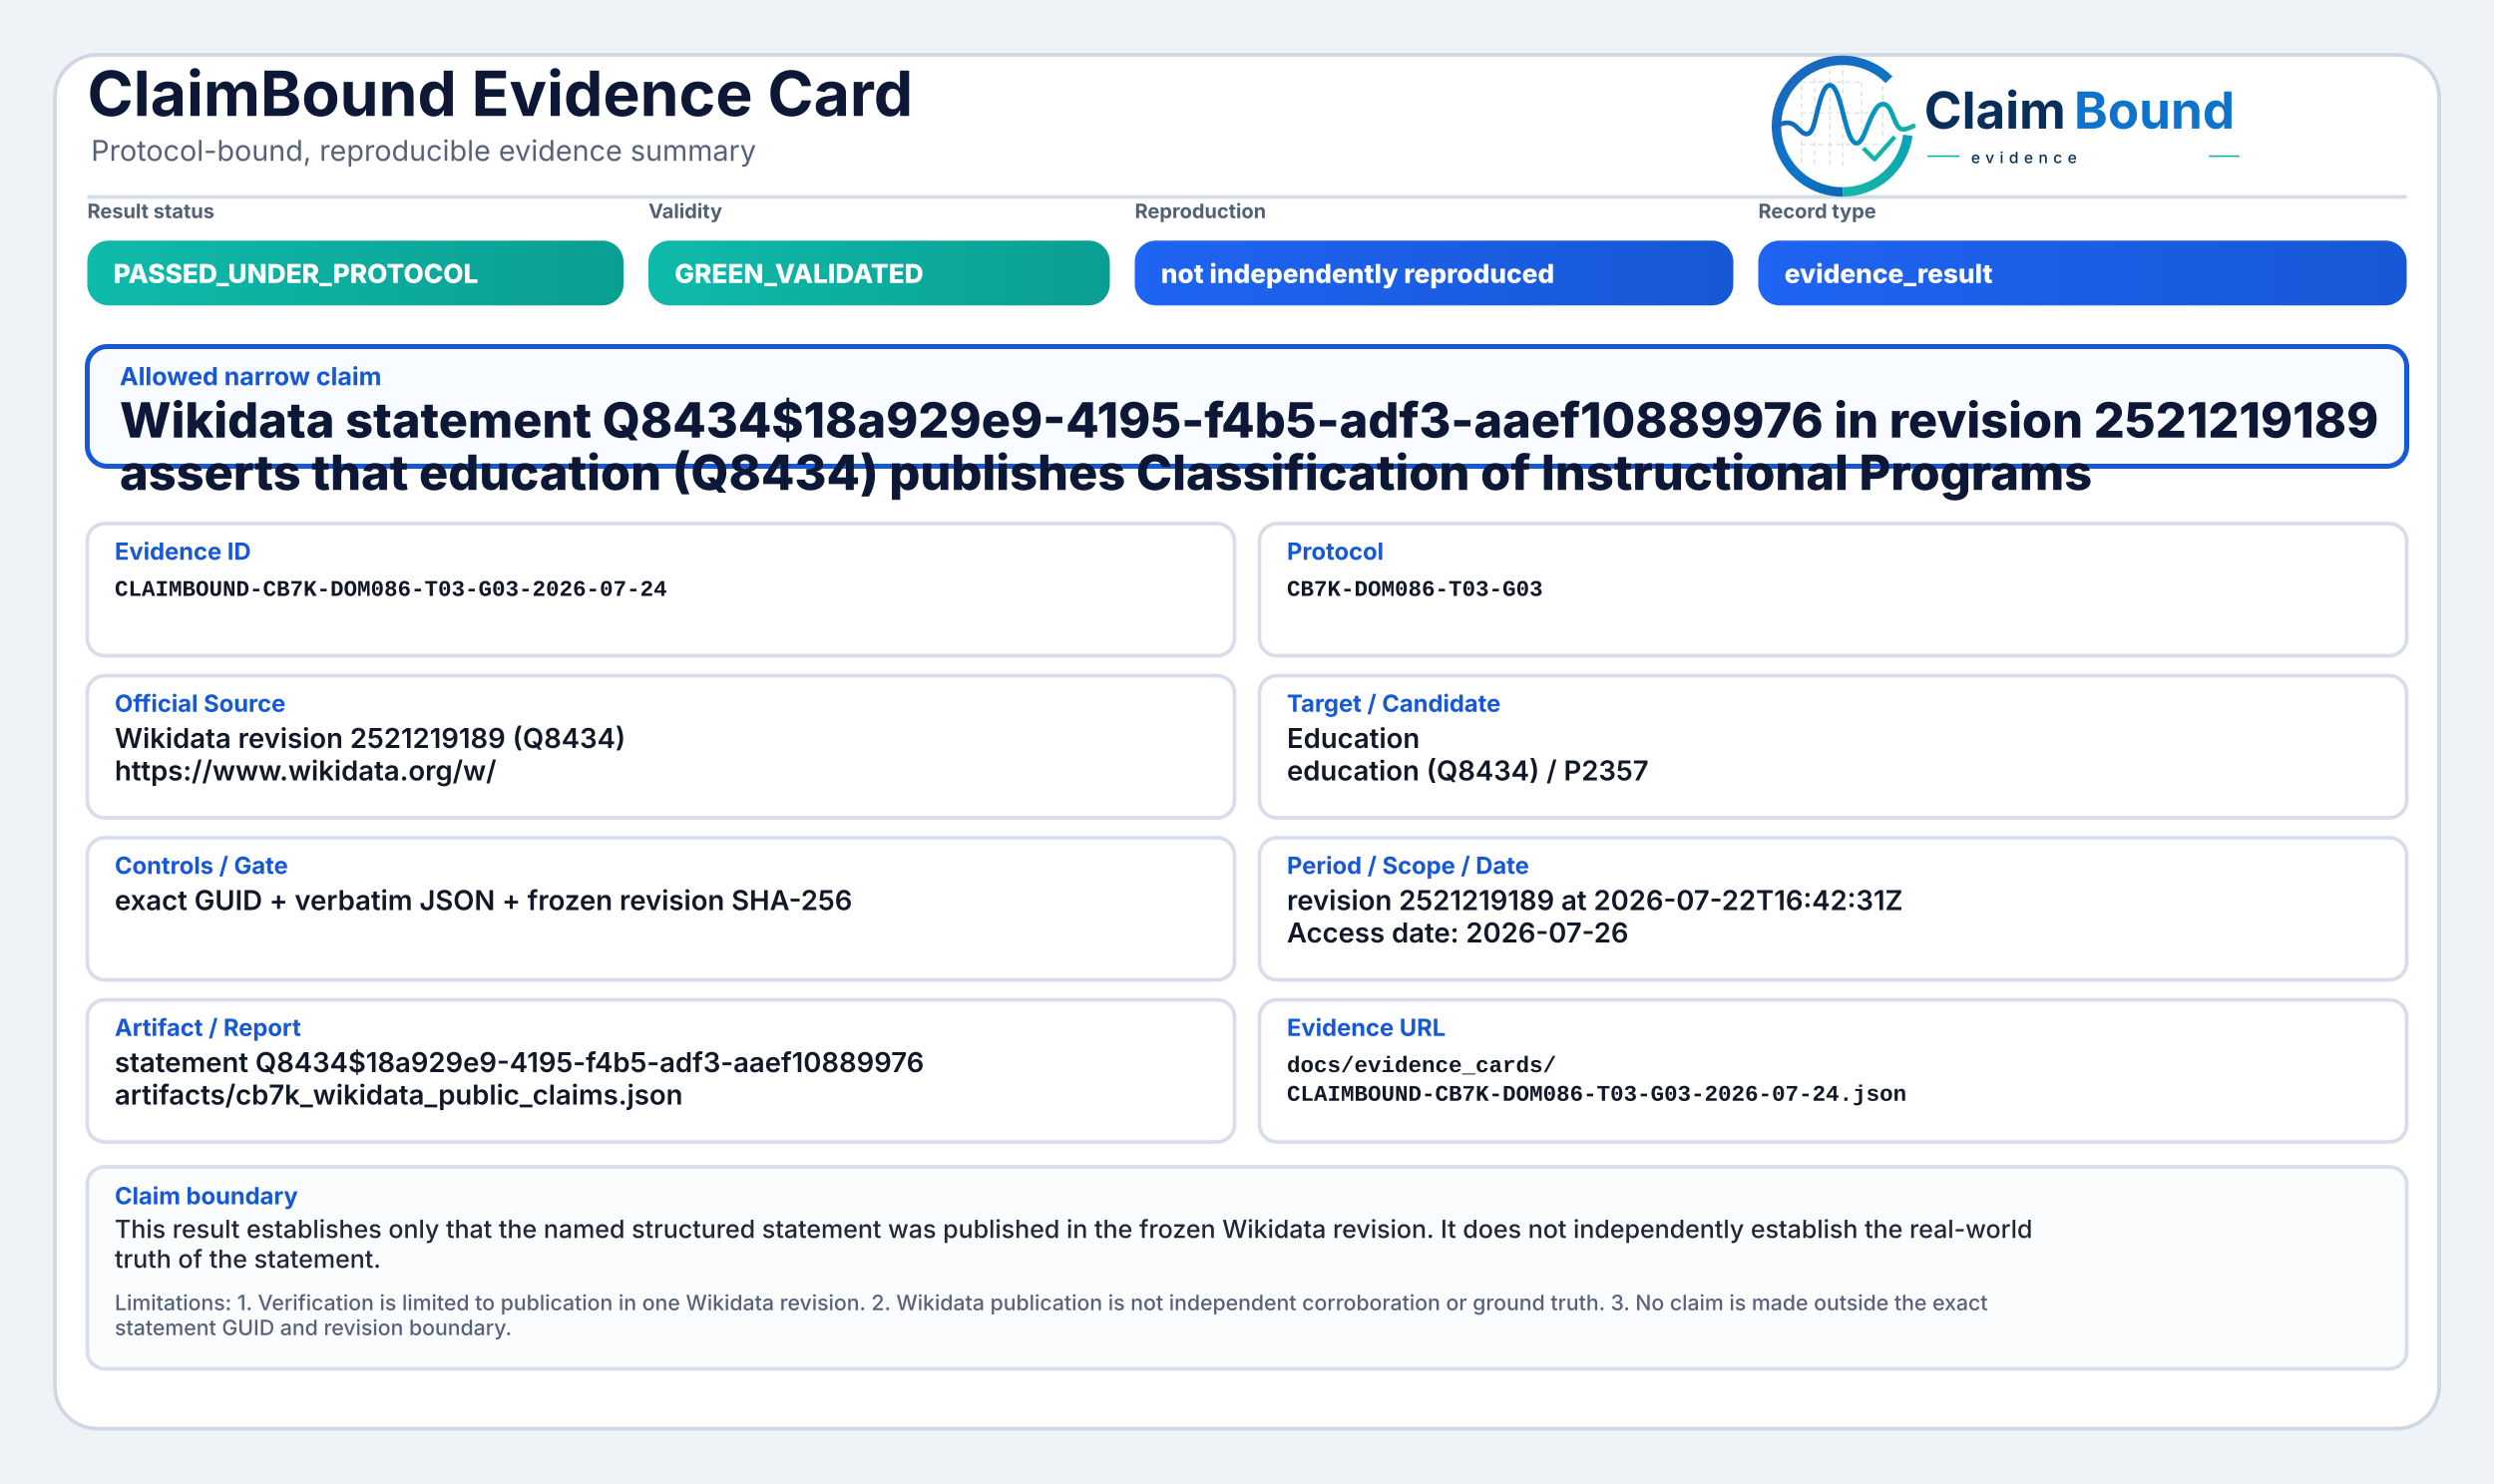
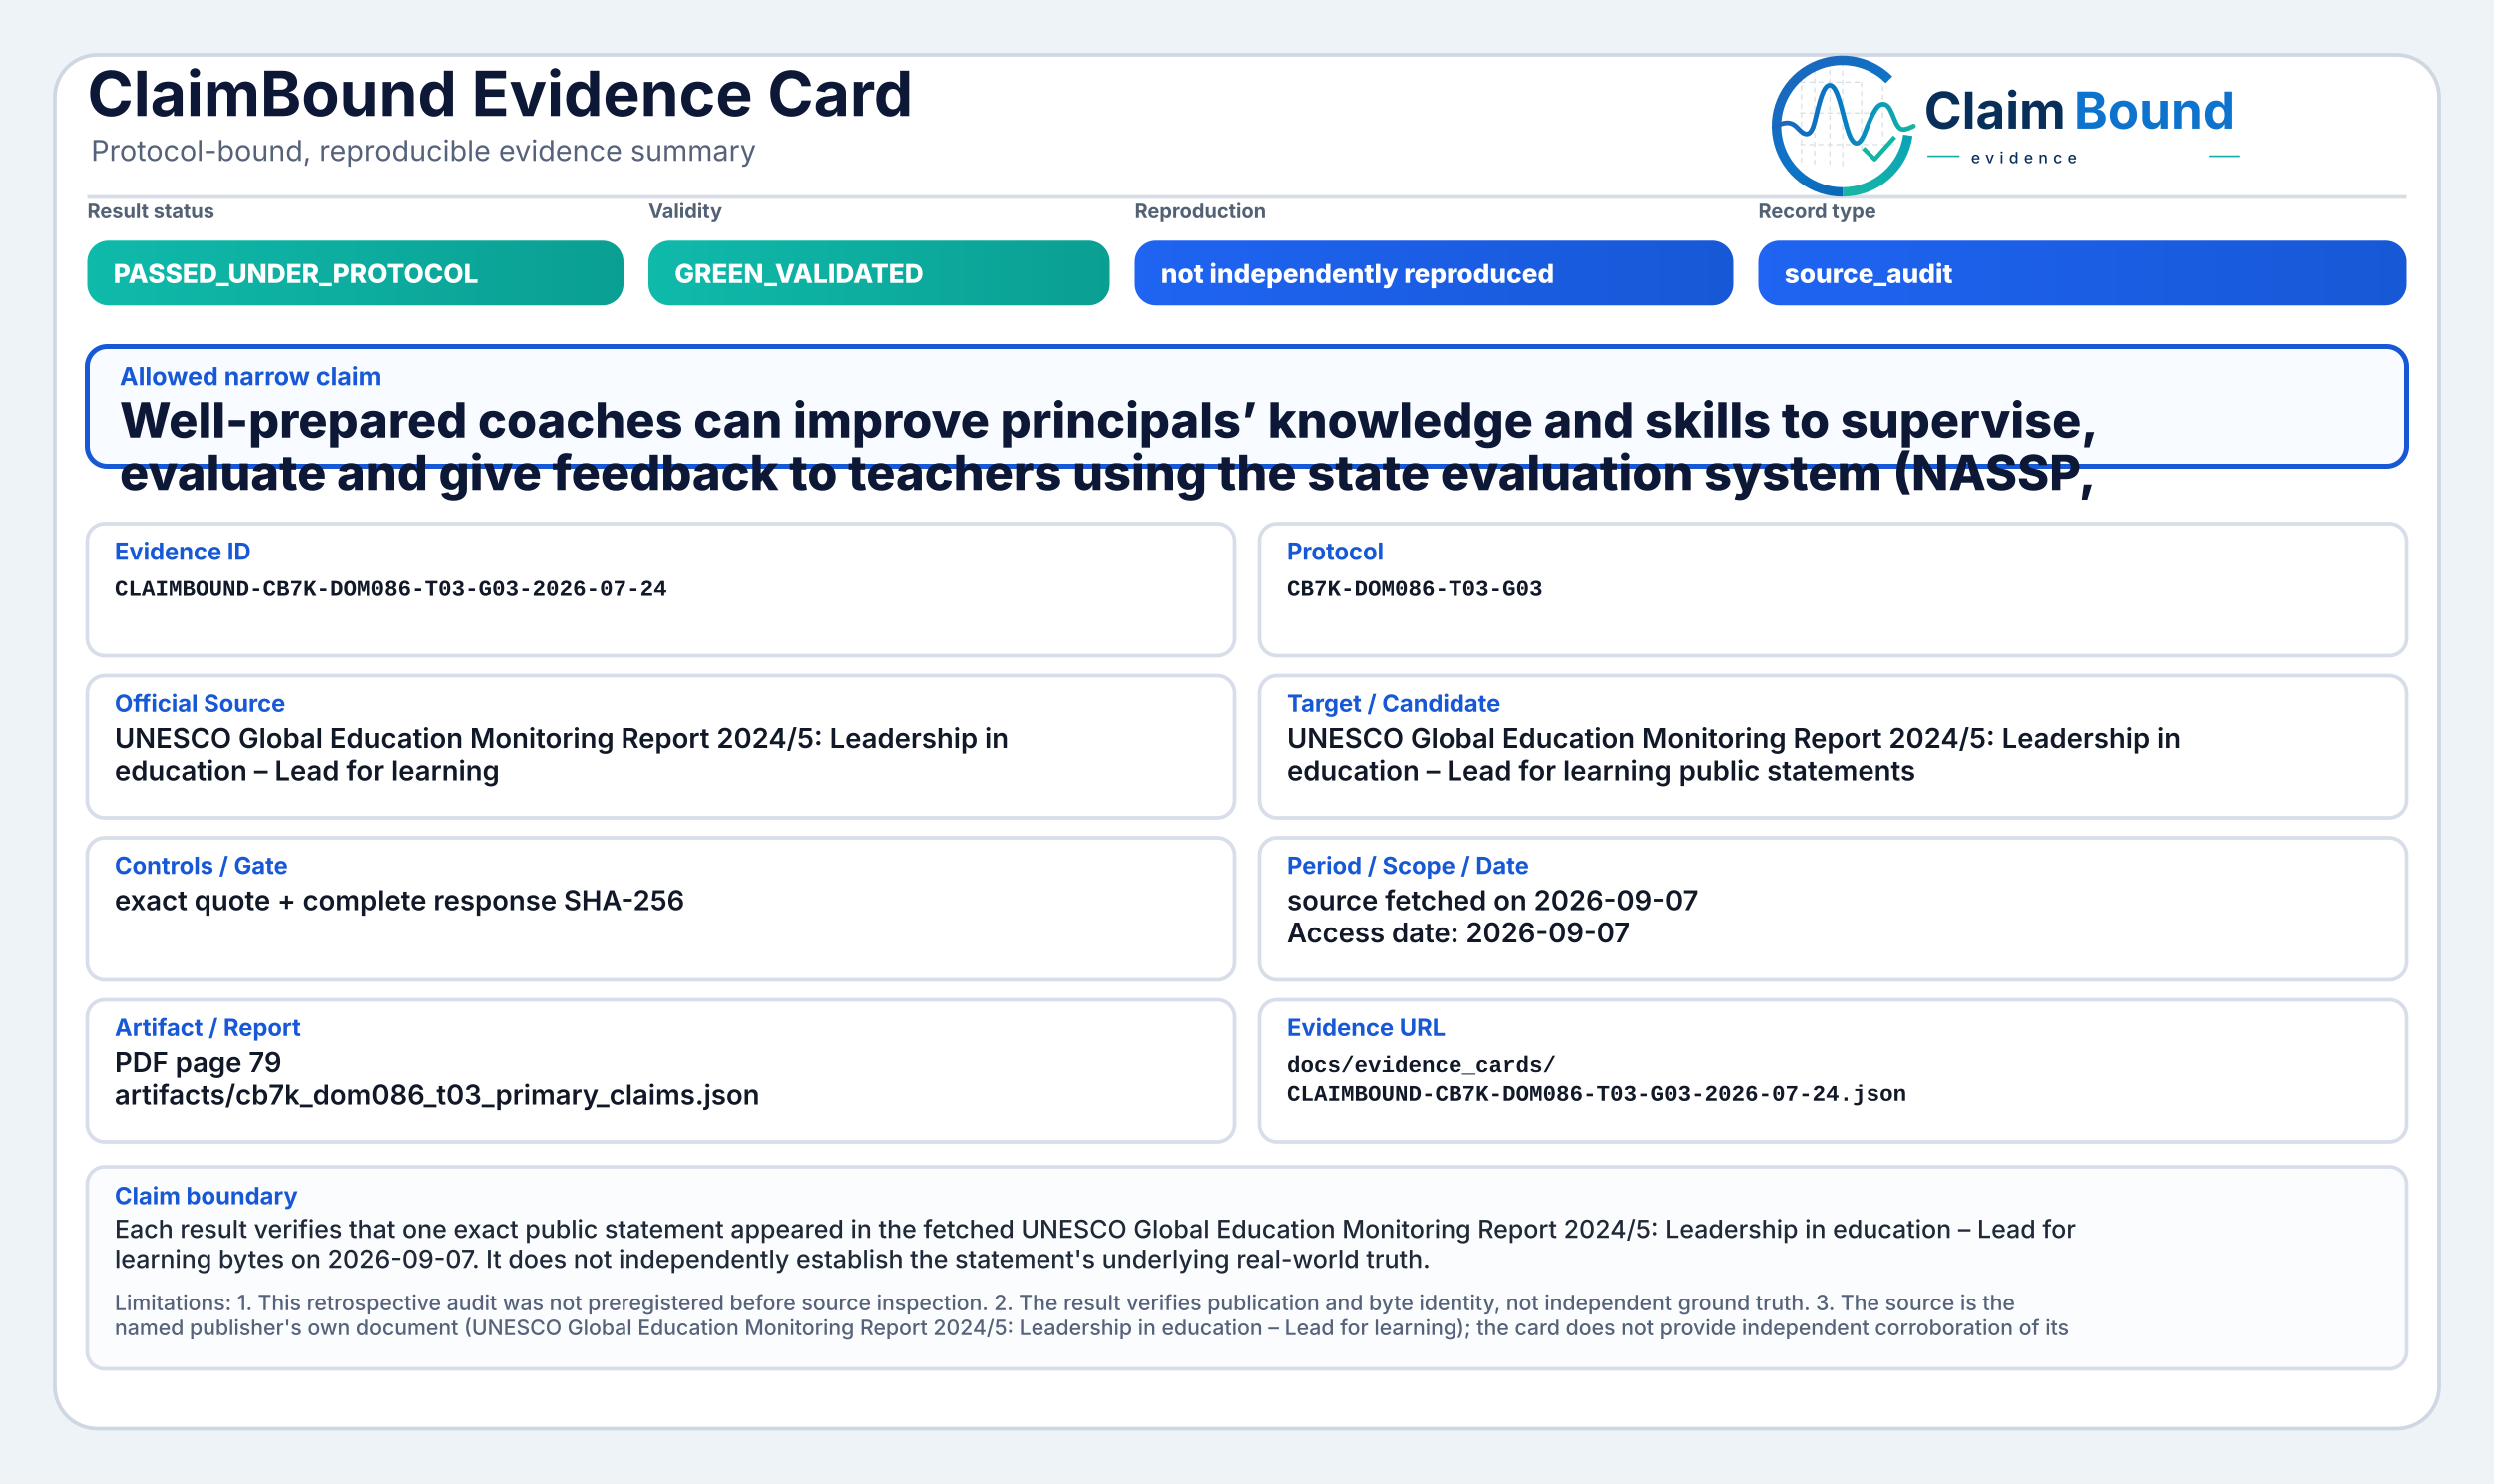
<svg xmlns="http://www.w3.org/2000/svg" width="2000" height="1190" viewBox="0 0 2000 1190" role="img" aria-label="ClaimBound Evidence Card">
  <defs>
    <linearGradient id="greenGrad" x1="0" y1="0" x2="1" y2="0">
      <stop offset="0%" stop-color="#0fbaaa" />
      <stop offset="100%" stop-color="#0a9f93" />
    </linearGradient>
    <linearGradient id="yellowGrad" x1="0" y1="0" x2="1" y2="0">
      <stop offset="0%" stop-color="#fbbf24" />
      <stop offset="100%" stop-color="#d97706" />
    </linearGradient>
    <linearGradient id="amberGrad" x1="0" y1="0" x2="1" y2="0">
      <stop offset="0%" stop-color="#f97316" />
      <stop offset="100%" stop-color="#c2410c" />
    </linearGradient>
    <linearGradient id="redGrad" x1="0" y1="0" x2="1" y2="0">
      <stop offset="0%" stop-color="#ef4444" />
      <stop offset="100%" stop-color="#b91c1c" />
    </linearGradient>
    <linearGradient id="grayGrad" x1="0" y1="0" x2="1" y2="0">
      <stop offset="0%" stop-color="#64748b" />
      <stop offset="100%" stop-color="#475569" />
    </linearGradient>
    <linearGradient id="blueGrad" x1="0" y1="0" x2="1" y2="0">
      <stop offset="0%" stop-color="#1f64f2" />
      <stop offset="100%" stop-color="#1758d6" />
    </linearGradient>
    <linearGradient id="logoRingBlue" x1="73" y1="453" x2="348" y2="793" gradientUnits="userSpaceOnUse">
      <stop offset="0" stop-color="#1E64BA" />
      <stop offset="0.55" stop-color="#0C75C8" />
      <stop offset="1" stop-color="#0A5FAB" />
    </linearGradient>
    <linearGradient id="logoRingTeal" x1="221" y1="792" x2="403" y2="594" gradientUnits="userSpaceOnUse">
      <stop offset="0" stop-color="#18B7A3" />
      <stop offset="1" stop-color="#089EBC" />
    </linearGradient>
    <linearGradient id="logoSignalGradient" x1="61" y1="628" x2="404" y2="628" gradientUnits="userSpaceOnUse">
      <stop offset="0" stop-color="#1E64BA" />
      <stop offset="0.43" stop-color="#0877C4" />
      <stop offset="0.72" stop-color="#0A97BB" />
      <stop offset="1" stop-color="#14B69E" />
    </linearGradient>
  </defs>
  <rect x="0" y="0" width="2000" height="1190" fill="#eef3f8" />
  <rect x="44" y="44" width="1912" height="1102" rx="34" fill="#ffffff" stroke="#cfd7e3" stroke-width="3" />
  <path d="M70 158 H1930" stroke="#d7dde7" stroke-width="3" />
  <text x="70" y="93" font-family="Inter, Segoe UI, Arial, sans-serif" font-size="50" font-weight="750" fill="#0d1736">ClaimBound Evidence Card</text>
  <text x="73" y="129" font-family="Inter, Segoe UI, Arial, sans-serif" font-size="23" font-weight="400" fill="#55627a">Protocol-bound, reproducible evidence summary</text>
  <g aria-label="ClaimBound evidence logo" transform="translate(1415,52) scale(0.33) translate(-40,-478)">
    <g stroke-linecap="butt" stroke-linejoin="round">
      <g stroke="#CBD3DC" stroke-width="3.2" stroke-linecap="round" stroke-dasharray="10 12" opacity="0.72">
        <path d="M130 507V714" />
        <path d="M162 490V719" />
        <path d="M199 491V719" />
        <path d="M230 471V726" />
        <path d="M276 521V690" />
        <path d="M327 508V650" />
        <path d="M128 520H277" />
        <path d="M128 595H327" />
        <path d="M128 672H355" />
      </g>
      <path d="M342.6 514.3A160 160 0 1 0 230 787" fill="none" stroke="url(#logoRingBlue)" stroke-width="23" />
      <path d="M230 787A160 160 0 0 0 388.4 649.3" fill="none" stroke="url(#logoRingTeal)" stroke-width="23" />
      <path d="M63 629.5C87 616.4 104.3 613.6 121.2 632.2C140.7 653.8 153.4 651.6 162.1 616.2C173.8 568.5 182.5 527.5 198.9 527.5C217.5 527.5 228.4 590.6 240.3 630.8C253.4 675.4 268.6 682.8 284.6 641.5C303.5 592.9 315.2 567.6 333.7 574.7C352.6 582 355.7 635.1 376.6 634.9C386.2 634.8 394 630.4 402 626.8" fill="none" stroke="url(#logoSignalGradient)" stroke-width="11.5" stroke-linecap="round" />
      <path d="M284 684.5L307.5 707.7L353 657" fill="none" stroke="#12B4A4" stroke-width="10.5" stroke-linecap="square" />
    </g>
    <text x="428" y="633" font-family="Inter, Segoe UI, Arial, sans-serif" font-size="124" font-weight="750" fill="#082F59" text-rendering="geometricPrecision">Claim</text>
    <text x="792" y="633" font-family="Inter, Segoe UI, Arial, sans-serif" font-size="124" font-weight="750" fill="#0E73CC" text-rendering="geometricPrecision">Bound</text>
    <line x1="436" y1="700" x2="514" y2="700" stroke="#11AFA9" stroke-width="4" />
    <text x="542" y="717" font-family="Inter, Segoe UI, Arial, sans-serif" font-size="38" font-weight="500" letter-spacing="13" fill="#082F59">evidence</text>
    <line x1="1120" y1="700" x2="1194" y2="700" stroke="#11AFA9" stroke-width="4" />
  </g>
  <text x="70" y="175" font-family="Inter, Segoe UI, Arial, sans-serif" font-size="16" font-weight="650" fill="#536174">Result status</text>
  <rect x="70" y="193" width="430" height="52" rx="17" fill="url(#greenGrad)" />
  <text x="91" y="227" font-family="Inter, Segoe UI, Arial, sans-serif" font-size="21" font-weight="800" fill="#ffffff">PASSED_UNDER_PROTOCOL</text>
  <text x="520" y="175" font-family="Inter, Segoe UI, Arial, sans-serif" font-size="16" font-weight="650" fill="#536174">Validity</text>
  <rect x="520" y="193" width="370" height="52" rx="17" fill="url(#greenGrad)" />
  <text x="541" y="227" font-family="Inter, Segoe UI, Arial, sans-serif" font-size="21" font-weight="800" fill="#ffffff">GREEN_VALIDATED</text>
  <text x="910" y="175" font-family="Inter, Segoe UI, Arial, sans-serif" font-size="16" font-weight="650" fill="#536174">Reproduction</text>
  <rect x="910" y="193" width="480" height="52" rx="17" fill="url(#blueGrad)" />
  <text x="931" y="227" font-family="Inter, Segoe UI, Arial, sans-serif" font-size="21" font-weight="800" fill="#ffffff">not independently reproduced</text>
  <text x="1410" y="175" font-family="Inter, Segoe UI, Arial, sans-serif" font-size="16" font-weight="650" fill="#536174">Record type</text>
  <rect x="1410" y="193" width="520" height="52" rx="17" fill="url(#blueGrad)" />
-   <text x="1431" y="227" font-family="Inter, Segoe UI, Arial, sans-serif" font-size="21" font-weight="800" fill="#ffffff">evidence_result</text>
+   <text x="1431" y="227" font-family="Inter, Segoe UI, Arial, sans-serif" font-size="21" font-weight="800" fill="#ffffff">source_audit</text>
  <rect x="70" y="278" width="1860" height="96" rx="16" fill="#f8fbff" stroke="#1758d6" stroke-width="4" />
  <text x="96" y="309" font-family="Inter, Segoe UI, Arial, sans-serif" font-size="20" font-weight="750" fill="#1758d6">Allowed narrow claim</text>
-   <text x="96" y="351" font-family="Inter, Segoe UI, Arial, sans-serif" font-size="39" font-weight="800" fill="#0d1736">Wikidata statement Q8434$18a929e9-4195-f4b5-adf3-aaef10889976 in revision 2521219189</text>
-   <text x="96" y="393" font-family="Inter, Segoe UI, Arial, sans-serif" font-size="39" font-weight="800" fill="#0d1736">asserts that education (Q8434) publishes Classification of Instructional Programs</text>
+   <text x="96" y="351" font-family="Inter, Segoe UI, Arial, sans-serif" font-size="39" font-weight="800" fill="#0d1736">Well-prepared coaches can improve principals’ knowledge and skills to supervise,</text>
+   <text x="96" y="393" font-family="Inter, Segoe UI, Arial, sans-serif" font-size="39" font-weight="800" fill="#0d1736">evaluate and give feedback to teachers using the state evaluation system (NASSP,</text>
  <rect x="70" y="420" width="920" height="106" rx="14" fill="#ffffff" stroke="#d8dee9" stroke-width="3" />
  <text x="92" y="449" font-family="Inter, Segoe UI, Arial, sans-serif" font-size="19" font-weight="750" fill="#1758d6">Evidence ID</text>
  <text x="92" y="478" font-family="SFMono-Regular, Consolas, Liberation Mono, monospace" font-size="18" font-weight="600" fill="#111827">CLAIMBOUND-CB7K-DOM086-T03-G03-2026-07-24</text>
  <rect x="1010" y="420" width="920" height="106" rx="14" fill="#ffffff" stroke="#d8dee9" stroke-width="3" />
  <text x="1032" y="449" font-family="Inter, Segoe UI, Arial, sans-serif" font-size="19" font-weight="750" fill="#1758d6">Protocol</text>
  <text x="1032" y="478" font-family="SFMono-Regular, Consolas, Liberation Mono, monospace" font-size="18" font-weight="600" fill="#111827">CB7K-DOM086-T03-G03</text>
  <rect x="70" y="542" width="920" height="114" rx="14" fill="#ffffff" stroke="#d8dee9" stroke-width="3" />
  <text x="92" y="571" font-family="Inter, Segoe UI, Arial, sans-serif" font-size="19" font-weight="750" fill="#1758d6">Official Source</text>
-   <text x="92" y="600" font-family="Inter, Segoe UI, Arial, sans-serif" font-size="22" font-weight="600" fill="#111827">Wikidata revision 2521219189 (Q8434)</text>
-   <text x="92" y="626" font-family="Inter, Segoe UI, Arial, sans-serif" font-size="22" font-weight="600" fill="#111827">https://www.wikidata.org/w/</text>
+   <text x="92" y="600" font-family="Inter, Segoe UI, Arial, sans-serif" font-size="22" font-weight="600" fill="#111827">UNESCO Global Education Monitoring Report 2024/5: Leadership in</text>
+   <text x="92" y="626" font-family="Inter, Segoe UI, Arial, sans-serif" font-size="22" font-weight="600" fill="#111827">education – Lead for learning</text>
  <rect x="1010" y="542" width="920" height="114" rx="14" fill="#ffffff" stroke="#d8dee9" stroke-width="3" />
  <text x="1032" y="571" font-family="Inter, Segoe UI, Arial, sans-serif" font-size="19" font-weight="750" fill="#1758d6">Target / Candidate</text>
-   <text x="1032" y="600" font-family="Inter, Segoe UI, Arial, sans-serif" font-size="22" font-weight="600" fill="#111827">Education</text>
-   <text x="1032" y="626" font-family="Inter, Segoe UI, Arial, sans-serif" font-size="22" font-weight="600" fill="#111827">education (Q8434) / P2357</text>
+   <text x="1032" y="600" font-family="Inter, Segoe UI, Arial, sans-serif" font-size="22" font-weight="600" fill="#111827">UNESCO Global Education Monitoring Report 2024/5: Leadership in</text>
+   <text x="1032" y="626" font-family="Inter, Segoe UI, Arial, sans-serif" font-size="22" font-weight="600" fill="#111827">education – Lead for learning public statements</text>
  <rect x="70" y="672" width="920" height="114" rx="14" fill="#ffffff" stroke="#d8dee9" stroke-width="3" />
  <text x="92" y="701" font-family="Inter, Segoe UI, Arial, sans-serif" font-size="19" font-weight="750" fill="#1758d6">Controls / Gate</text>
-   <text x="92" y="730" font-family="Inter, Segoe UI, Arial, sans-serif" font-size="22" font-weight="600" fill="#111827">exact GUID + verbatim JSON + frozen revision SHA-256</text>
+   <text x="92" y="730" font-family="Inter, Segoe UI, Arial, sans-serif" font-size="22" font-weight="600" fill="#111827">exact quote + complete response SHA-256</text>
  <rect x="1010" y="672" width="920" height="114" rx="14" fill="#ffffff" stroke="#d8dee9" stroke-width="3" />
  <text x="1032" y="701" font-family="Inter, Segoe UI, Arial, sans-serif" font-size="19" font-weight="750" fill="#1758d6">Period / Scope / Date</text>
-   <text x="1032" y="730" font-family="Inter, Segoe UI, Arial, sans-serif" font-size="22" font-weight="600" fill="#111827">revision 2521219189 at 2026-07-22T16:42:31Z</text>
-   <text x="1032" y="756" font-family="Inter, Segoe UI, Arial, sans-serif" font-size="22" font-weight="600" fill="#111827">Access date: 2026-07-26</text>
+   <text x="1032" y="730" font-family="Inter, Segoe UI, Arial, sans-serif" font-size="22" font-weight="600" fill="#111827">source fetched on 2026-09-07</text>
+   <text x="1032" y="756" font-family="Inter, Segoe UI, Arial, sans-serif" font-size="22" font-weight="600" fill="#111827">Access date: 2026-09-07</text>
  <rect x="70" y="802" width="920" height="114" rx="14" fill="#ffffff" stroke="#d8dee9" stroke-width="3" />
  <text x="92" y="831" font-family="Inter, Segoe UI, Arial, sans-serif" font-size="19" font-weight="750" fill="#1758d6">Artifact / Report</text>
-   <text x="92" y="860" font-family="Inter, Segoe UI, Arial, sans-serif" font-size="22" font-weight="600" fill="#111827">statement Q8434$18a929e9-4195-f4b5-adf3-aaef10889976</text>
-   <text x="92" y="886" font-family="Inter, Segoe UI, Arial, sans-serif" font-size="22" font-weight="600" fill="#111827">artifacts/cb7k_wikidata_public_claims.json</text>
+   <text x="92" y="860" font-family="Inter, Segoe UI, Arial, sans-serif" font-size="22" font-weight="600" fill="#111827">PDF page 79</text>
+   <text x="92" y="886" font-family="Inter, Segoe UI, Arial, sans-serif" font-size="22" font-weight="600" fill="#111827">artifacts/cb7k_dom086_t03_primary_claims.json</text>
  <rect x="1010" y="802" width="920" height="114" rx="14" fill="#ffffff" stroke="#d8dee9" stroke-width="3" />
  <text x="1032" y="831" font-family="Inter, Segoe UI, Arial, sans-serif" font-size="19" font-weight="750" fill="#1758d6">Evidence URL</text>
  <text x="1032" y="860" font-family="SFMono-Regular, Consolas, Liberation Mono, monospace" font-size="18" font-weight="600" fill="#111827">docs/evidence_cards/</text>
  <text x="1032" y="883" font-family="SFMono-Regular, Consolas, Liberation Mono, monospace" font-size="18" font-weight="600" fill="#111827">CLAIMBOUND-CB7K-DOM086-T03-G03-2026-07-24.json</text>
  <rect x="70" y="936" width="1860" height="162" rx="14" fill="#fbfcfe" stroke="#d8dee9" stroke-width="3" />
  <text x="92" y="966" font-family="Inter, Segoe UI, Arial, sans-serif" font-size="19" font-weight="750" fill="#1758d6">Claim boundary</text>
-   <text x="92" y="993" font-family="Inter, Segoe UI, Arial, sans-serif" font-size="20" font-weight="500" fill="#1f2937">This result establishes only that the named structured statement was published in the frozen Wikidata revision. It does not independently establish the real-world</text>
-   <text x="92" y="1017" font-family="Inter, Segoe UI, Arial, sans-serif" font-size="20" font-weight="500" fill="#1f2937">truth of the statement.</text>
-   <text x="92" y="1051" font-family="Inter, Segoe UI, Arial, sans-serif" font-size="17" font-weight="500" fill="#55627a">Limitations: 1. Verification is limited to publication in one Wikidata revision. 2. Wikidata publication is not independent corroboration or ground truth. 3. No claim is made outside the exact</text>
-   <text x="92" y="1071" font-family="Inter, Segoe UI, Arial, sans-serif" font-size="17" font-weight="500" fill="#55627a">statement GUID and revision boundary.</text>
+   <text x="92" y="993" font-family="Inter, Segoe UI, Arial, sans-serif" font-size="20" font-weight="500" fill="#1f2937">Each result verifies that one exact public statement appeared in the fetched UNESCO Global Education Monitoring Report 2024/5: Leadership in education – Lead for</text>
+   <text x="92" y="1017" font-family="Inter, Segoe UI, Arial, sans-serif" font-size="20" font-weight="500" fill="#1f2937">learning bytes on 2026-09-07. It does not independently establish the statement's underlying real-world truth.</text>
+   <text x="92" y="1051" font-family="Inter, Segoe UI, Arial, sans-serif" font-size="17" font-weight="500" fill="#55627a">Limitations: 1. This retrospective audit was not preregistered before source inspection. 2. The result verifies publication and byte identity, not independent ground truth. 3. The source is the</text>
+   <text x="92" y="1071" font-family="Inter, Segoe UI, Arial, sans-serif" font-size="17" font-weight="500" fill="#55627a">named publisher's own document (UNESCO Global Education Monitoring Report 2024/5: Leadership in education – Lead for learning); the card does not provide independent corroboration of its</text>
</svg>
